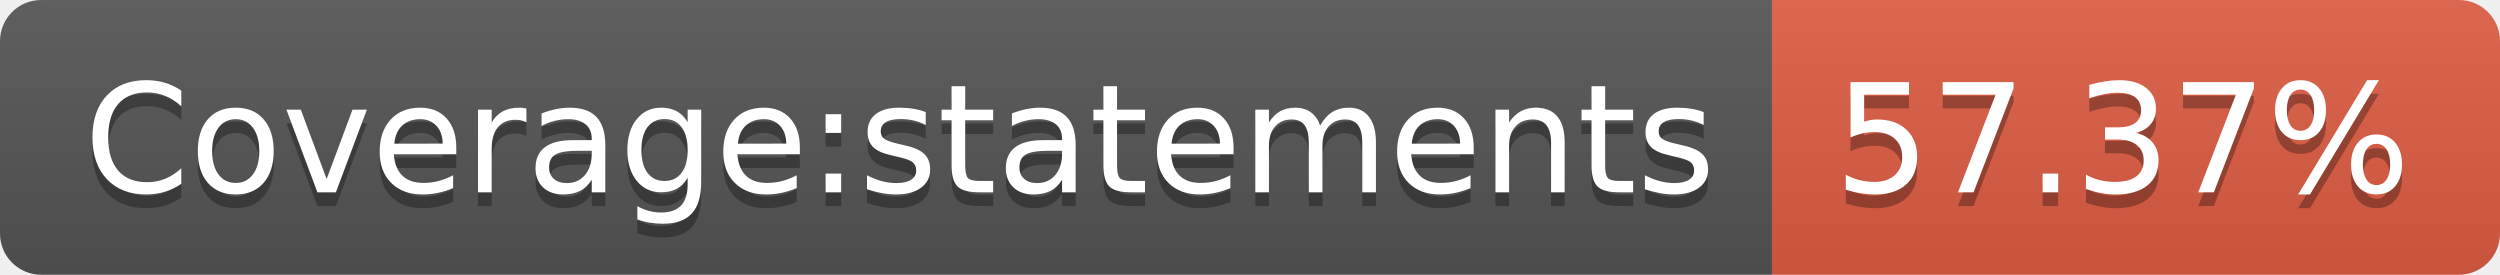
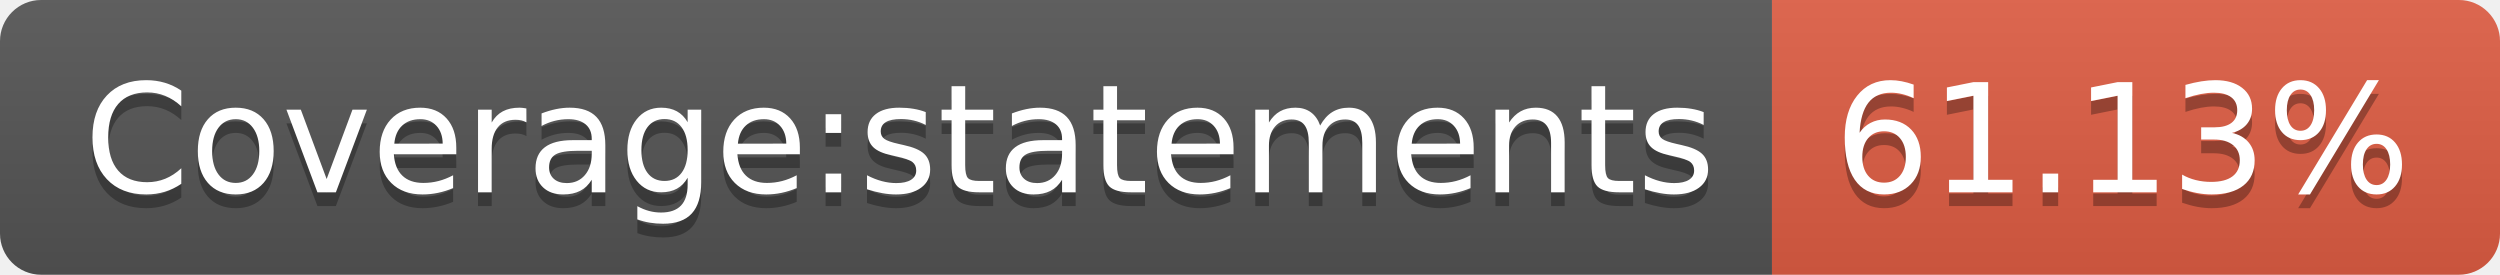
- <svg xmlns="http://www.w3.org/2000/svg" width="182" height="20" role="img" aria-label="Coverage:statements: 57.37%">
+ <svg xmlns="http://www.w3.org/2000/svg" width="182" height="20" role="img" aria-label="Coverage:statements: 61.13%">
  <linearGradient id="s" x2="0" y2="100%">
    <stop offset="0" stop-color="#bbb" stop-opacity=".1" />
    <stop offset="1" stop-opacity=".1" />
  </linearGradient>
  <clipPath id="r">
    <rect width="182" height="20" rx="3" fill="#fff" />
  </clipPath>
  <g clip-path="url(#r)">
    <rect width="129" height="20" fill="#555" />
    <rect x="129" width="53" height="20" fill="#e05d44" />
    <rect width="182" height="20" fill="url(#s)" />
  </g>
  <g fill="#fff" text-anchor="middle" font-family="Verdana,Geneva,DejaVu Sans,sans-serif" text-rendering="geometricPrecision" font-size="110">
    <text aria-hidden="true" x="655" y="150" fill="#010101" fill-opacity=".3" transform="scale(.1)" textLength="1190">Coverage:statements</text>
    <text x="655" y="140" transform="scale(.1)" fill="#fff" textLength="1190">Coverage:statements</text>
-     <text aria-hidden="true" x="1545" y="150" fill="#010101" fill-opacity=".3" transform="scale(.1)" textLength="430">57.37%</text>
-     <text x="1545" y="140" transform="scale(.1)" fill="#fff" textLength="430">57.37%</text>
+     <text aria-hidden="true" x="1545" y="150" fill="#010101" fill-opacity=".3" transform="scale(.1)" textLength="430">61.13%</text>
+     <text x="1545" y="140" transform="scale(.1)" fill="#fff" textLength="430">61.13%</text>
  </g>
</svg>
